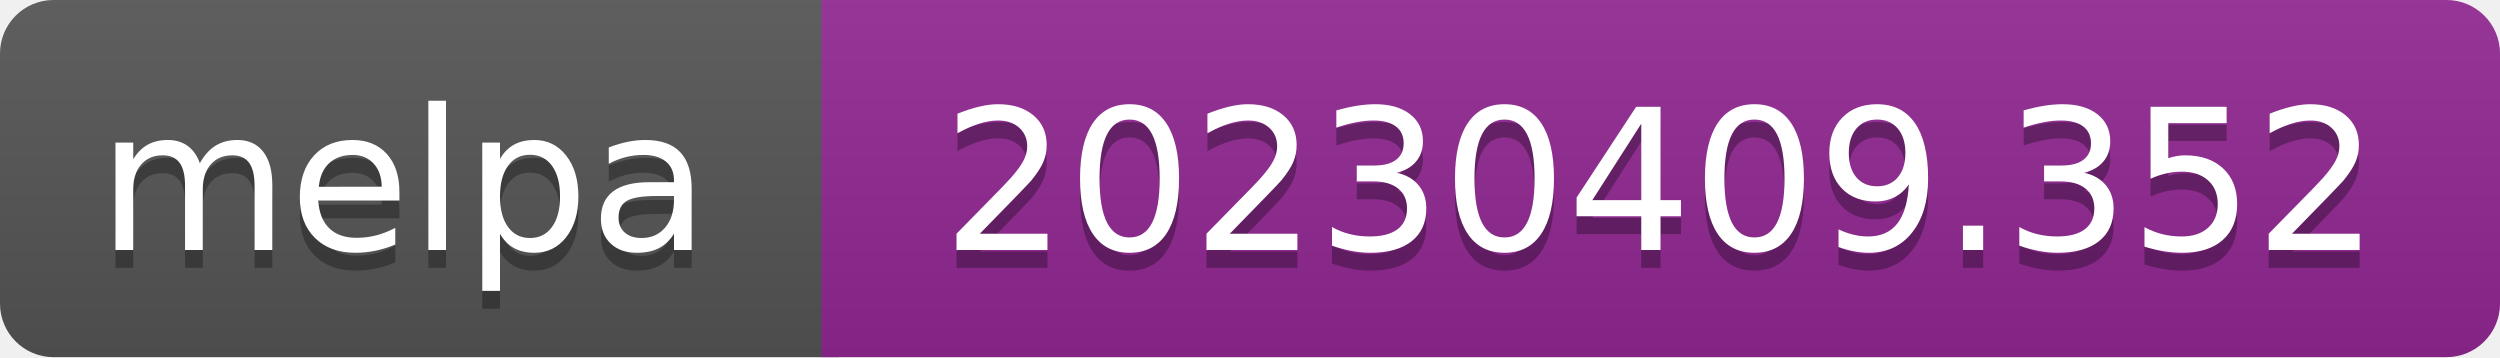
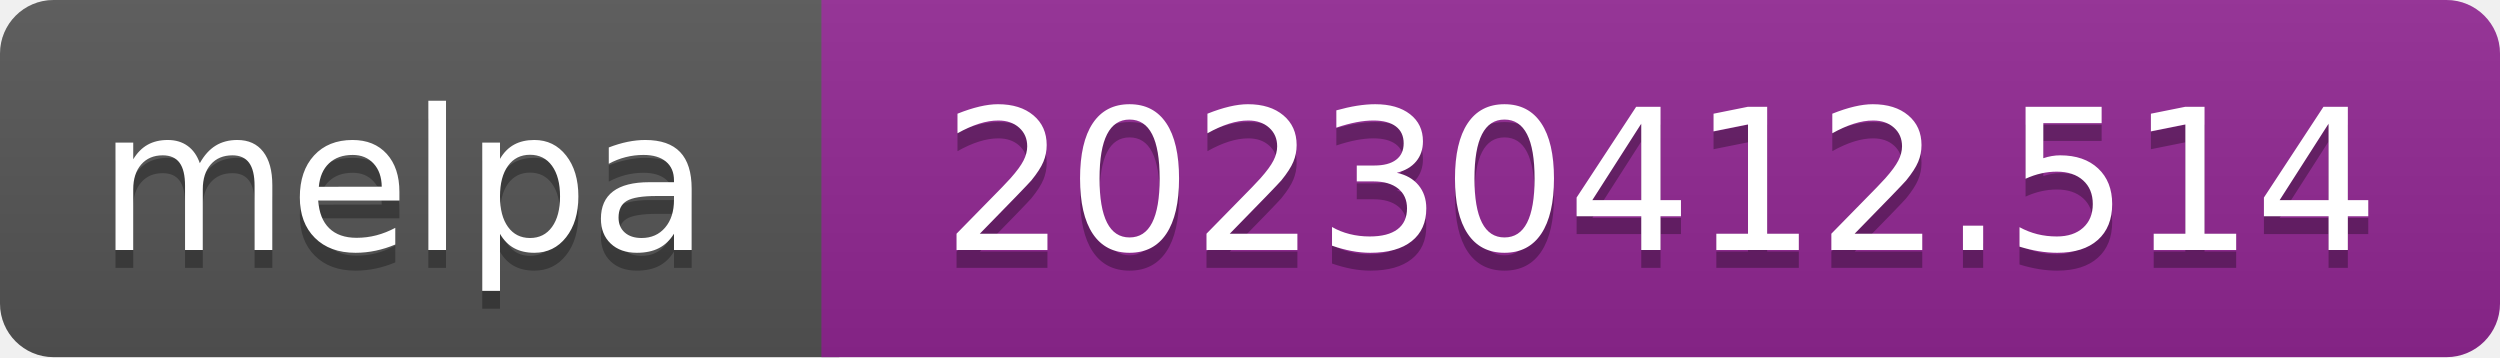
- <svg xmlns="http://www.w3.org/2000/svg" width="140" height="20" role="img" aria-label="melpa: 20230409.352">
+ <svg xmlns="http://www.w3.org/2000/svg" width="140" height="20" role="img" aria-label="melpa: 20230412.514">
  <linearGradient id="s" x2="0" y2="100%">
    <stop offset="0" stop-color="#bbb" stop-opacity=".1" />
    <stop offset="1" stop-opacity=".1" />
  </linearGradient>
  <clipPath id="r">
    <rect width="140" height="20" rx="3" fill="#fff" />
  </clipPath>
  <g clip-path="url(#r)">
    <rect width="47" height="20" fill="#555" />
    <rect x="46" width="140" height="20" fill="#922793" />
    <rect width="140" height="20" fill="url(#s)" />
  </g>
  <g fill="#fff" text-anchor="middle" font-family="Verdana,Geneva,DejaVu Sans,sans-serif" font-size="110" text-rendering="geometricPrecision">
    <text aria-hidden="true" x="226" y="150" fill="#010101" fill-opacity=".3" transform="scale(.1)" textLength="343">melpa</text>
    <text x="226" y="140" transform="scale(.1)" fill="#fff" textLength="343">melpa</text>
-     <text aria-hidden="true" x="930" y="150" fill="#010101" fill-opacity=".3" transform="scale(.1)" textLength="805">20230409.352</text>
-     <text x="930" y="140" transform="scale(.1)" fill="#fff" textLength="805">20230409.352</text>
+     <text aria-hidden="true" x="930" y="150" fill="#010101" fill-opacity=".3" transform="scale(.1)" textLength="805">20230412.514</text>
+     <text x="930" y="140" transform="scale(.1)" fill="#fff" textLength="805">20230412.514</text>
  </g>
</svg>
